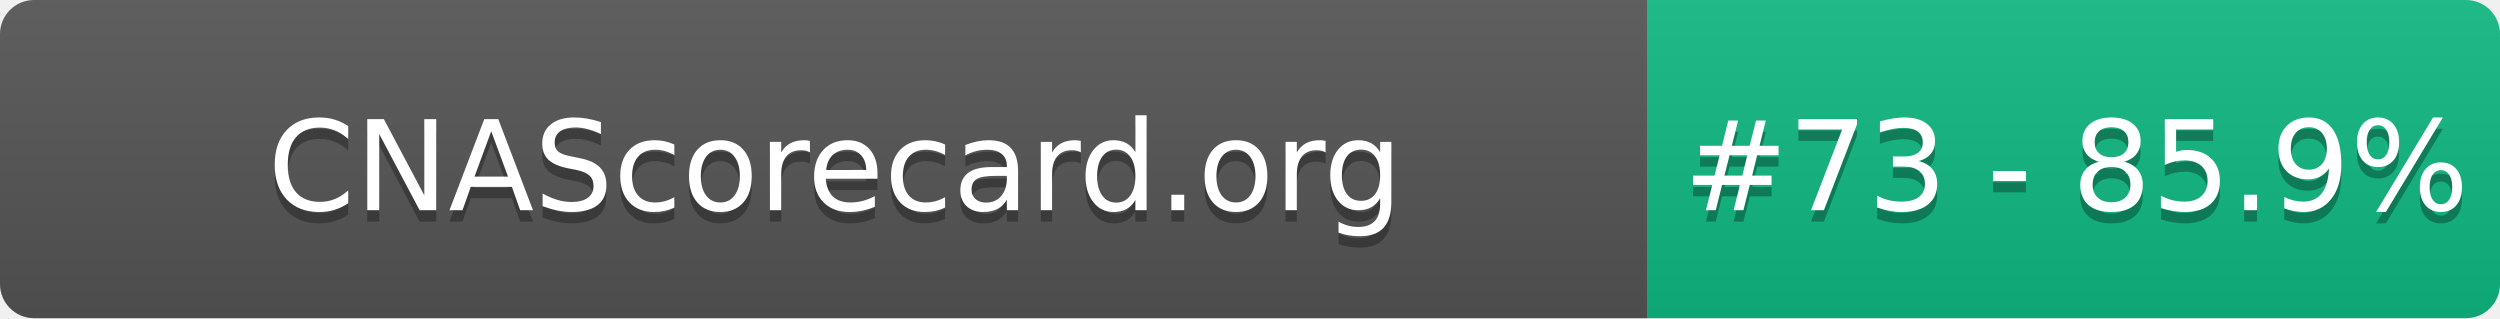
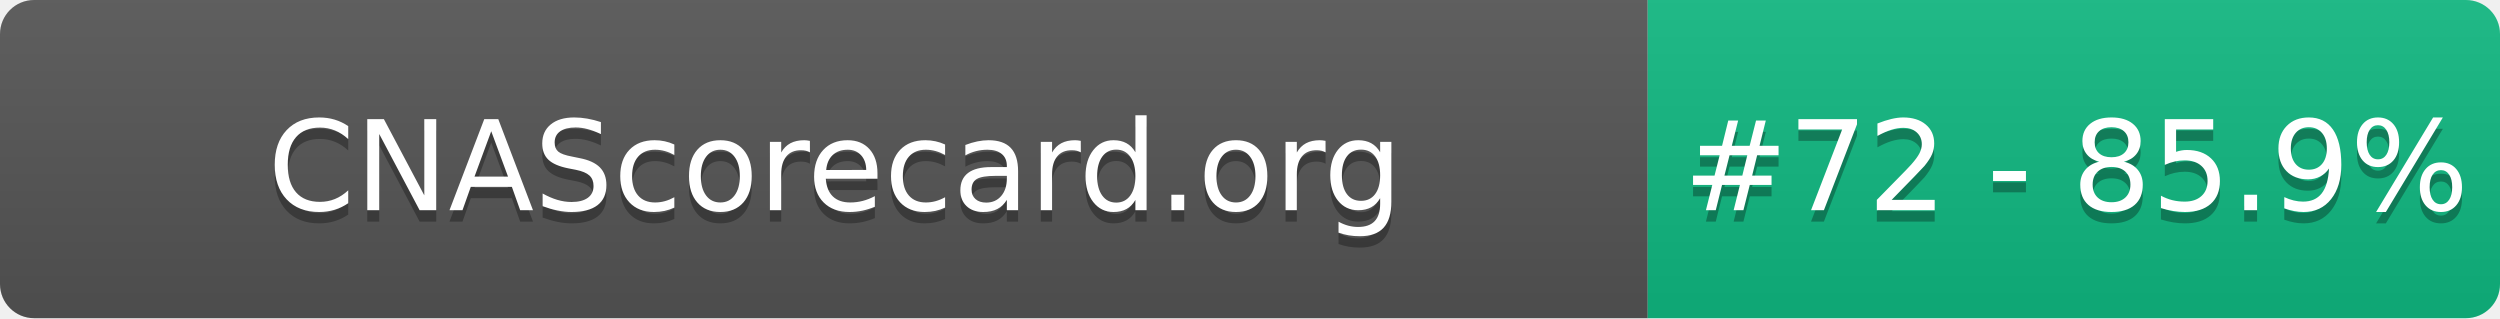
- <svg xmlns="http://www.w3.org/2000/svg" width="220" height="28" role="img" aria-label="CNAScorecard.org: #73 - 85.9%">
+ <svg xmlns="http://www.w3.org/2000/svg" width="220" height="28" role="img" aria-label="CNAScorecard.org: #72 - 85.9%">
  <linearGradient id="s" x2="0" y2="100%">
    <stop offset="0" stop-color="#bbb" stop-opacity=".1" />
    <stop offset="1" stop-opacity=".1" />
  </linearGradient>
  <clipPath id="r">
    <rect width="220" height="28" rx="3" fill="#fff" />
  </clipPath>
  <g clip-path="url(#r)">
    <rect width="145" height="28" fill="#555" />
    <rect x="145" width="75" height="28" fill="#10B981" />
    <rect width="220" height="28" fill="url(#s)" />
  </g>
  <g fill="#fff" text-anchor="middle" font-family="Verdana,Geneva,DejaVu Sans,sans-serif" text-rendering="geometricPrecision" font-size="110">
    <text aria-hidden="true" x="735" y="195" fill="#010101" fill-opacity=".3" transform="scale(.1)" textLength="1350">CNAScorecard.org</text>
    <text x="735" y="185" transform="scale(.1)" fill="#fff" textLength="1350">CNAScorecard.org</text>
-     <text aria-hidden="true" x="1827" y="195" fill="#010101" fill-opacity=".3" transform="scale(.1)" textLength="605">#73 - 85.9%</text>
-     <text x="1827" y="185" transform="scale(.1)" fill="#fff" textLength="605">#73 - 85.9%</text>
+     <text aria-hidden="true" x="1827" y="195" fill="#010101" fill-opacity=".3" transform="scale(.1)" textLength="605">#72 - 85.9%</text>
+     <text x="1827" y="185" transform="scale(.1)" fill="#fff" textLength="605">#72 - 85.9%</text>
  </g>
</svg>
